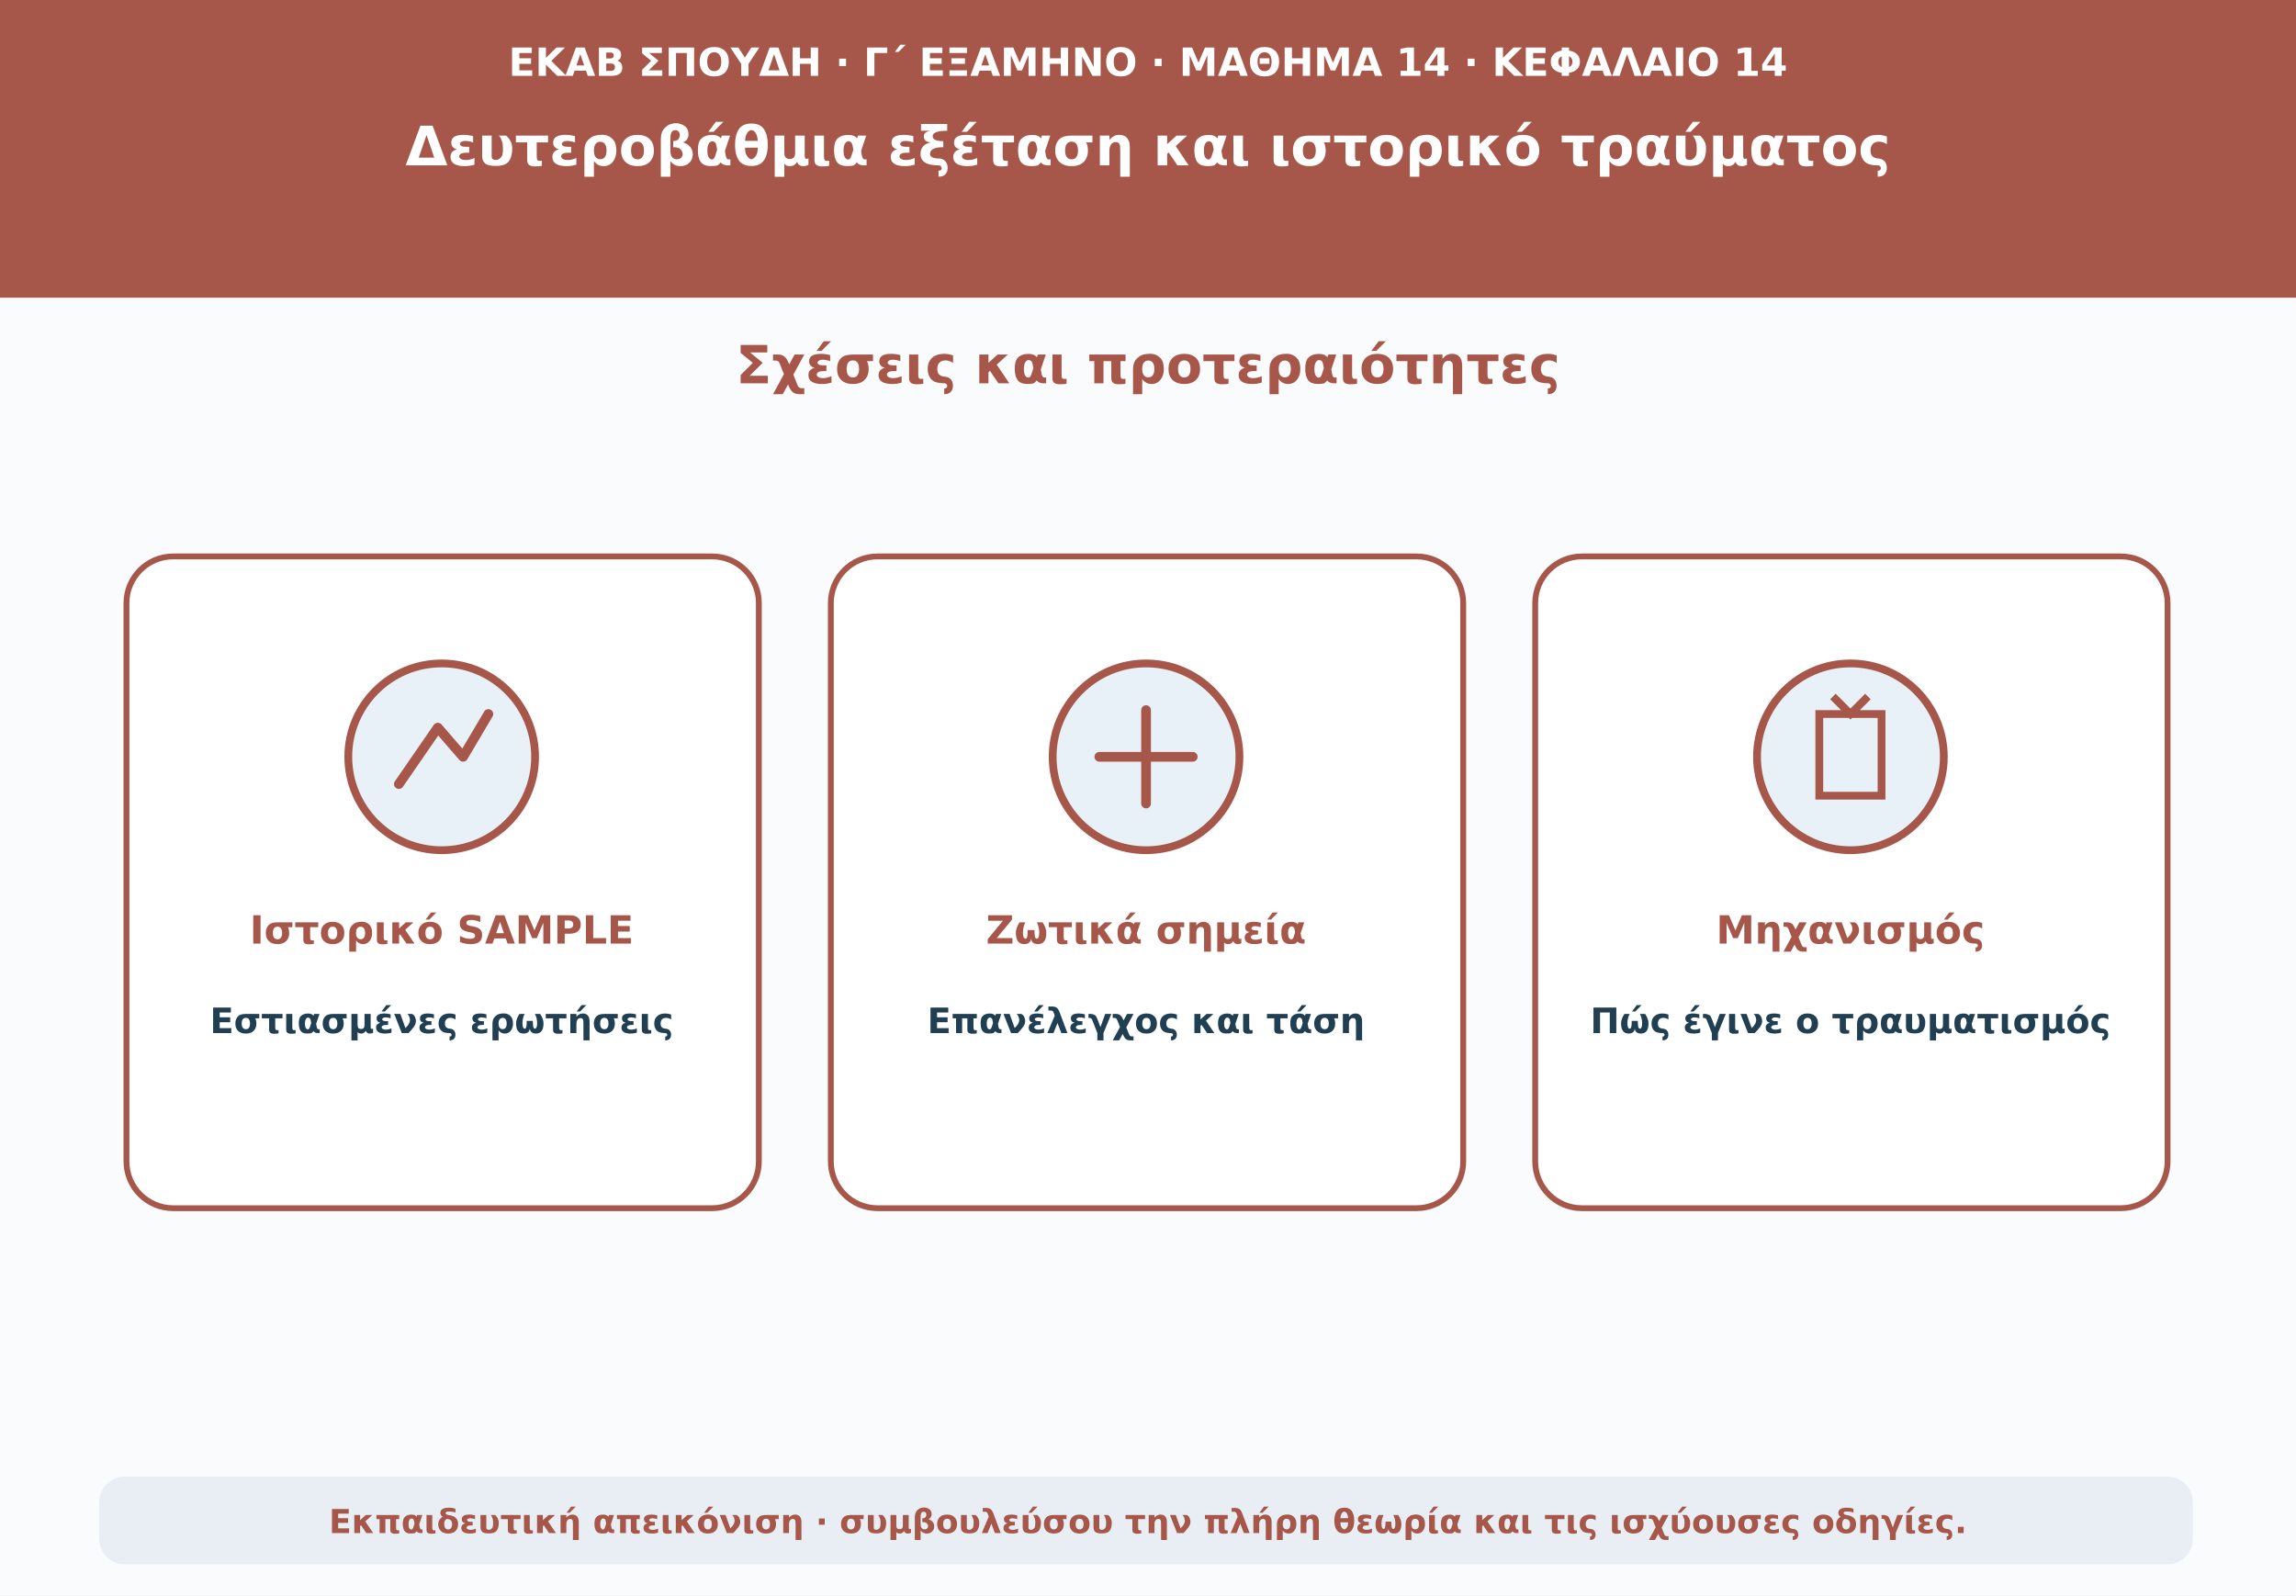
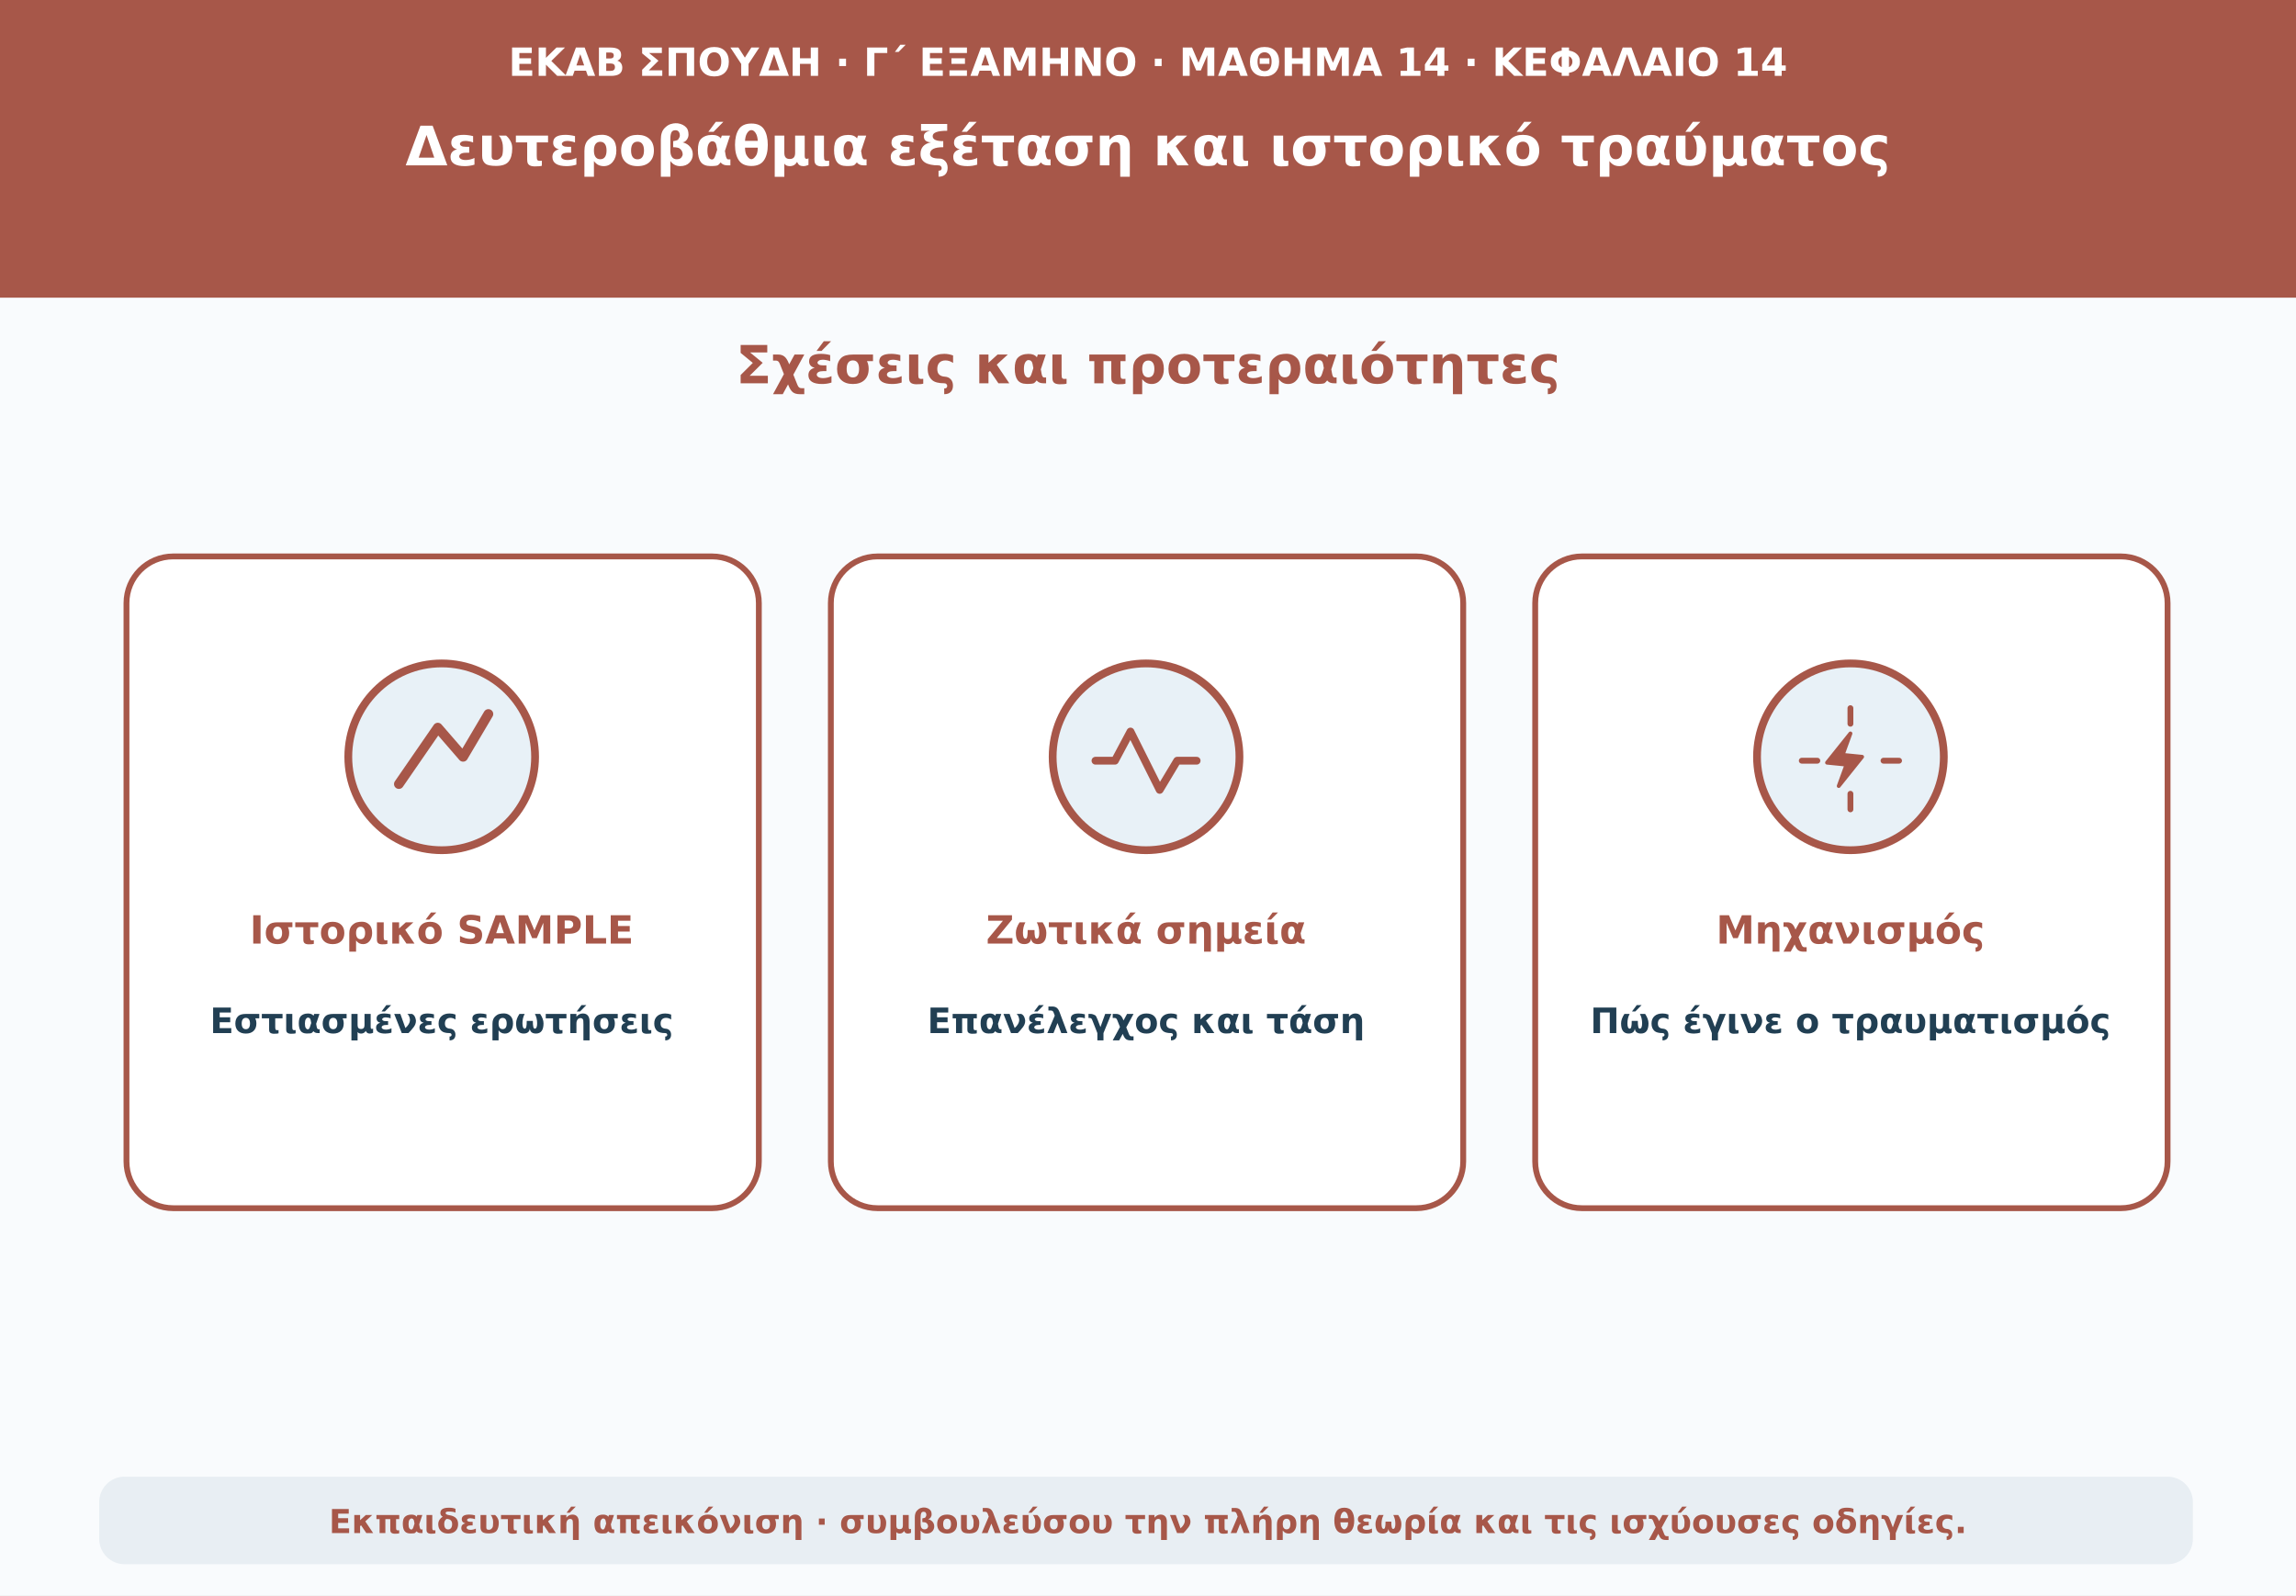
<svg xmlns="http://www.w3.org/2000/svg" viewBox="0 0 1180 820" role="img" aria-labelledby="t d">
  <rect width="1180" height="820" fill="#f9fbfd" />
  <path d="M0 0H1180V153H0Z" fill="#a75749" />
  <text x="590" y="39" text-anchor="middle" font-family="DejaVu Sans,Arial,sans-serif" font-size="20" font-weight="690" fill="#ffffff">ΕΚΑΒ ΣΠΟΥΔΗ · Γ΄ ΕΞΑΜΗΝΟ · ΜΑΘΗΜΑ 14 · ΚΕΦΑΛΑΙΟ 14</text>
  <text x="590" y="85" text-anchor="middle" font-family="DejaVu Sans,Arial,sans-serif" font-size="28" font-weight="760" fill="#ffffff">Δευτεροβάθμια εξέταση και ιστορικό τραύματος</text>
  <text x="590" y="197" text-anchor="middle" font-family="DejaVu Sans,Arial,sans-serif" font-size="27" font-weight="740" fill="#a75749">Σχέσεις και προτεραιότητες</text>
  <rect x="65" y="286" width="325" height="335" rx="24" fill="#fff" stroke="#a75749" stroke-width="3" />
  <rect x="427" y="286" width="325" height="335" rx="24" fill="#fff" stroke="#a75749" stroke-width="3" />
  <rect x="789" y="286" width="325" height="335" rx="24" fill="#fff" stroke="#a75749" stroke-width="3" />
  <circle cx="227" cy="389" r="48" fill="#e8f1f7" stroke="#a75749" stroke-width="4" />
  <path d="M205 403l20-29 13 15 13-22" fill="none" stroke="#a75749" stroke-width="5" stroke-linecap="round" stroke-linejoin="round" />
  <text x="227" y="485" text-anchor="middle" font-family="DejaVu Sans,Arial,sans-serif" font-size="20" font-weight="700" fill="#a75749">Ιστορικό SAMPLE</text>
  <text x="227" y="531" text-anchor="middle" font-family="DejaVu Sans,Arial,sans-serif" font-size="18" font-weight="650" fill="#213f53">Εστιασμένες ερωτήσεις</text>
  <circle cx="589" cy="389" r="48" fill="#e8f1f7" stroke="#a75749" stroke-width="4" />
-   <path d="M565 389h48m-24-24v48" stroke="#a75749" stroke-width="5" stroke-linecap="round" />
+   <path d="M563 391h10l8-15 15 30 9-15h10" fill="none" stroke="#a75749" stroke-width="4" stroke-linecap="round" stroke-linejoin="round" />
  <text x="589" y="485" text-anchor="middle" font-family="DejaVu Sans,Arial,sans-serif" font-size="20" font-weight="700" fill="#a75749">Ζωτικά σημεία</text>
  <text x="589" y="531" text-anchor="middle" font-family="DejaVu Sans,Arial,sans-serif" font-size="18" font-weight="650" fill="#213f53">Επανέλεγχος και τάση</text>
  <circle cx="951" cy="389" r="48" fill="#e8f1f7" stroke="#a75749" stroke-width="4" />
-   <path d="M935 367h32v42h-32z m7-9 9 9 9-9" fill="none" stroke="#a75749" stroke-width="4" />
+   <path d="M951 377l-4 11 10 1-12 15 4-11-10-1z" fill="#a75749" stroke="#a75749" stroke-width="2" stroke-linejoin="round" />
+   <path d="M951 364v8m0 36v8m-25-25h8m34 0h8" stroke="#a75749" stroke-width="3" stroke-linecap="round" />
  <text x="951" y="485" text-anchor="middle" font-family="DejaVu Sans,Arial,sans-serif" font-size="20" font-weight="700" fill="#a75749">Μηχανισμός</text>
  <text x="951" y="531" text-anchor="middle" font-family="DejaVu Sans,Arial,sans-serif" font-size="18" font-weight="650" fill="#213f53">Πώς έγινε ο τραυματισμός</text>
  <rect x="51" y="759" width="1076" height="45" rx="13" fill="#e8eef3" />
  <text x="590" y="788" text-anchor="middle" font-family="DejaVu Sans,Arial,sans-serif" font-size="17" font-weight="610" fill="#a75749">Εκπαιδευτική απεικόνιση · συμβουλεύσου την πλήρη θεωρία και τις ισχύουσες οδηγίες.</text>
</svg>
